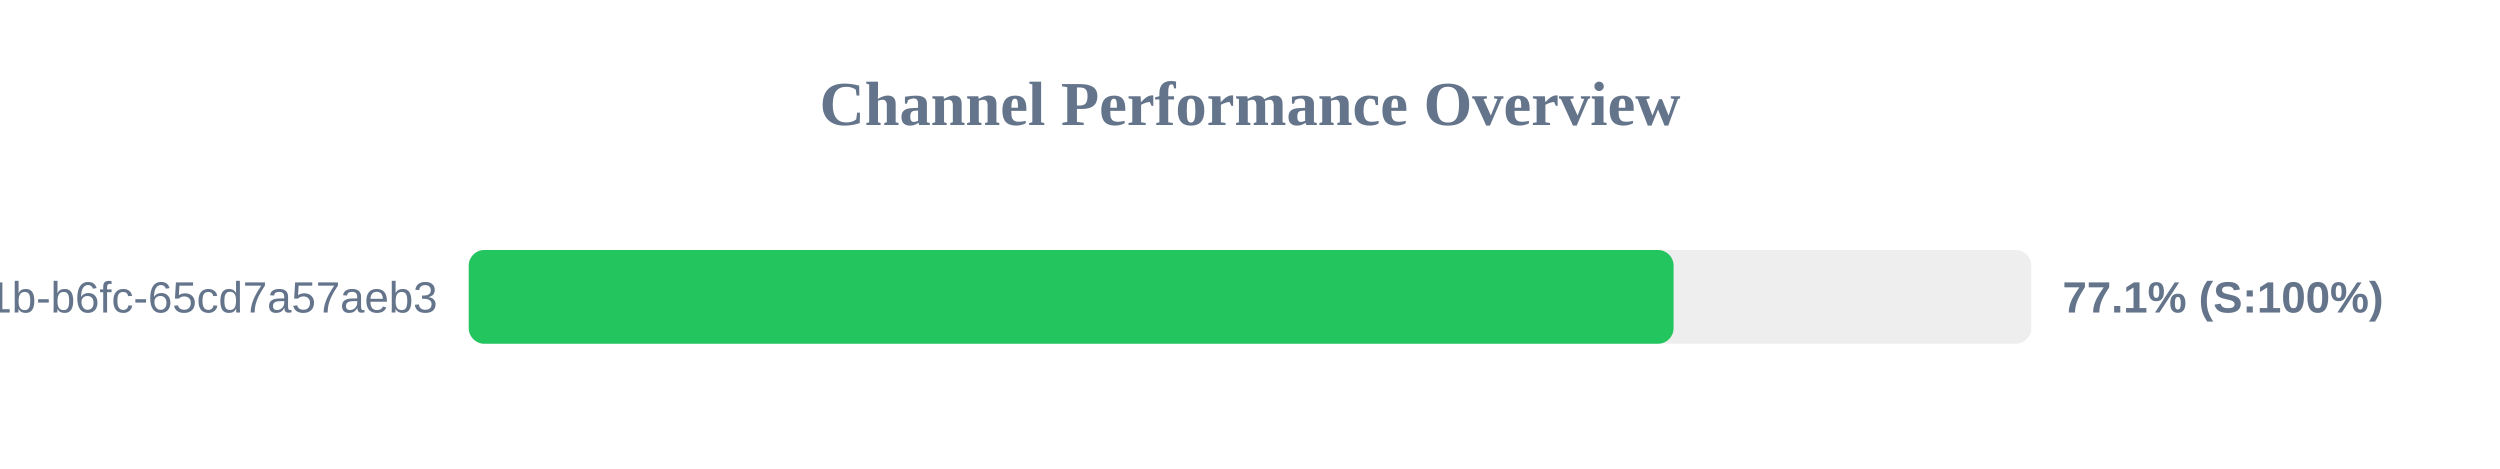
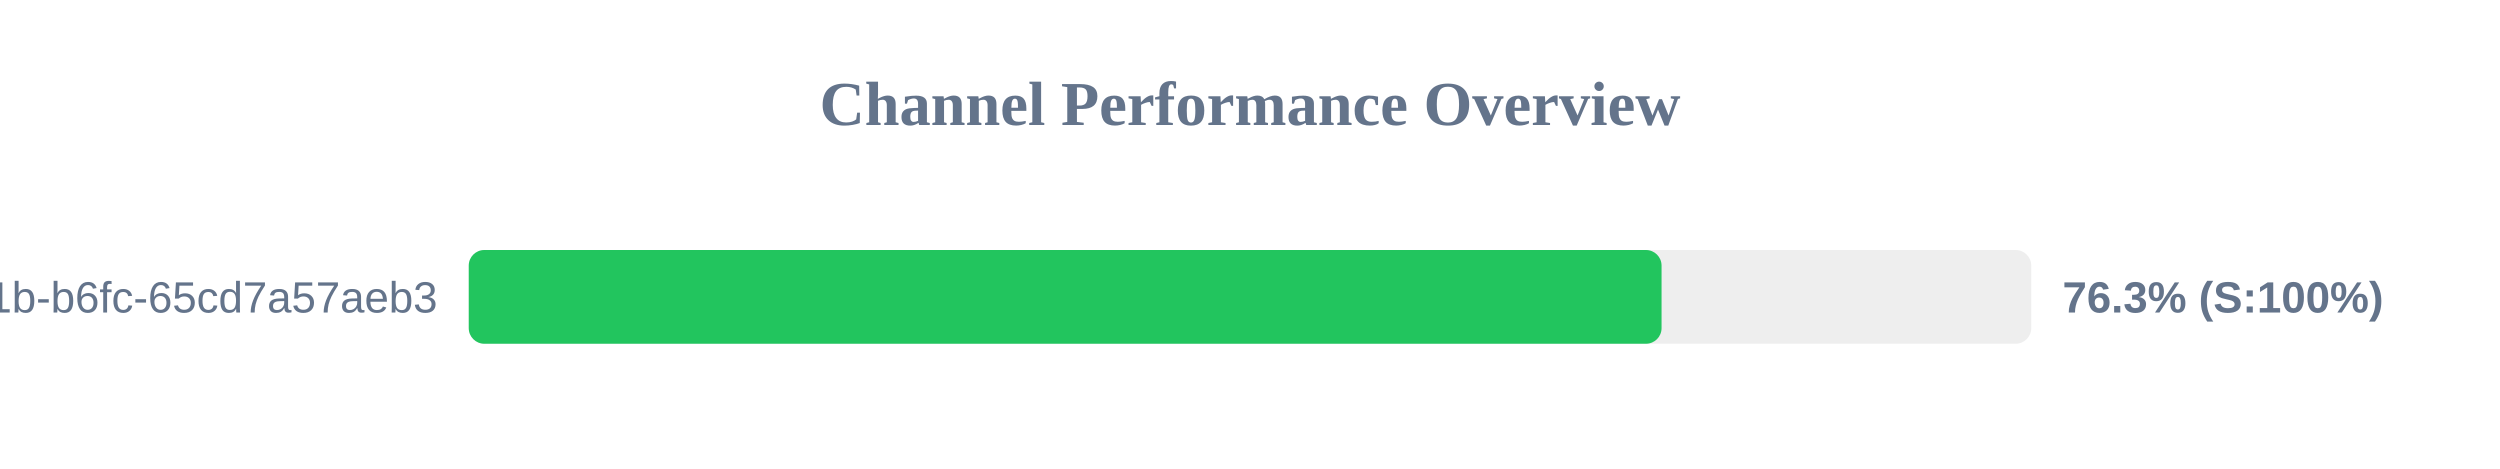
<svg xmlns="http://www.w3.org/2000/svg" width="800" height="150" version="1.1">
  <style>
        .row { font: 14px Arial; fill: #64748b; }
        .score { font: bold 14px Arial; fill: #64748b; }
    </style>
  <text x="400" y="40" text-anchor="middle" font-size="20px" font-weight="bold" fill="#64748b">Channel Performance Overview</text>
  <rect x="150" y="80" width="500" height="30" fill="#eee" rx="5" />
-   <rect x="150" y="80" width="385.55" height="30" fill="#22c55e" rx="5" />
+   <rect x="150" y="80" width="381.7" height="30" fill="#22c55e" rx="5" />
  <text x="140" y="100" text-anchor="end" class="row">?uuid=9c859345-959f-491b-b6fc-65cd7a57aeb3</text>
-   <text x="660" y="100" text-anchor="start" class="score">77.1% (S:100%)</text>
+   <text x="660" y="100" text-anchor="start" class="score">76.3% (S:100%)</text>
</svg>
